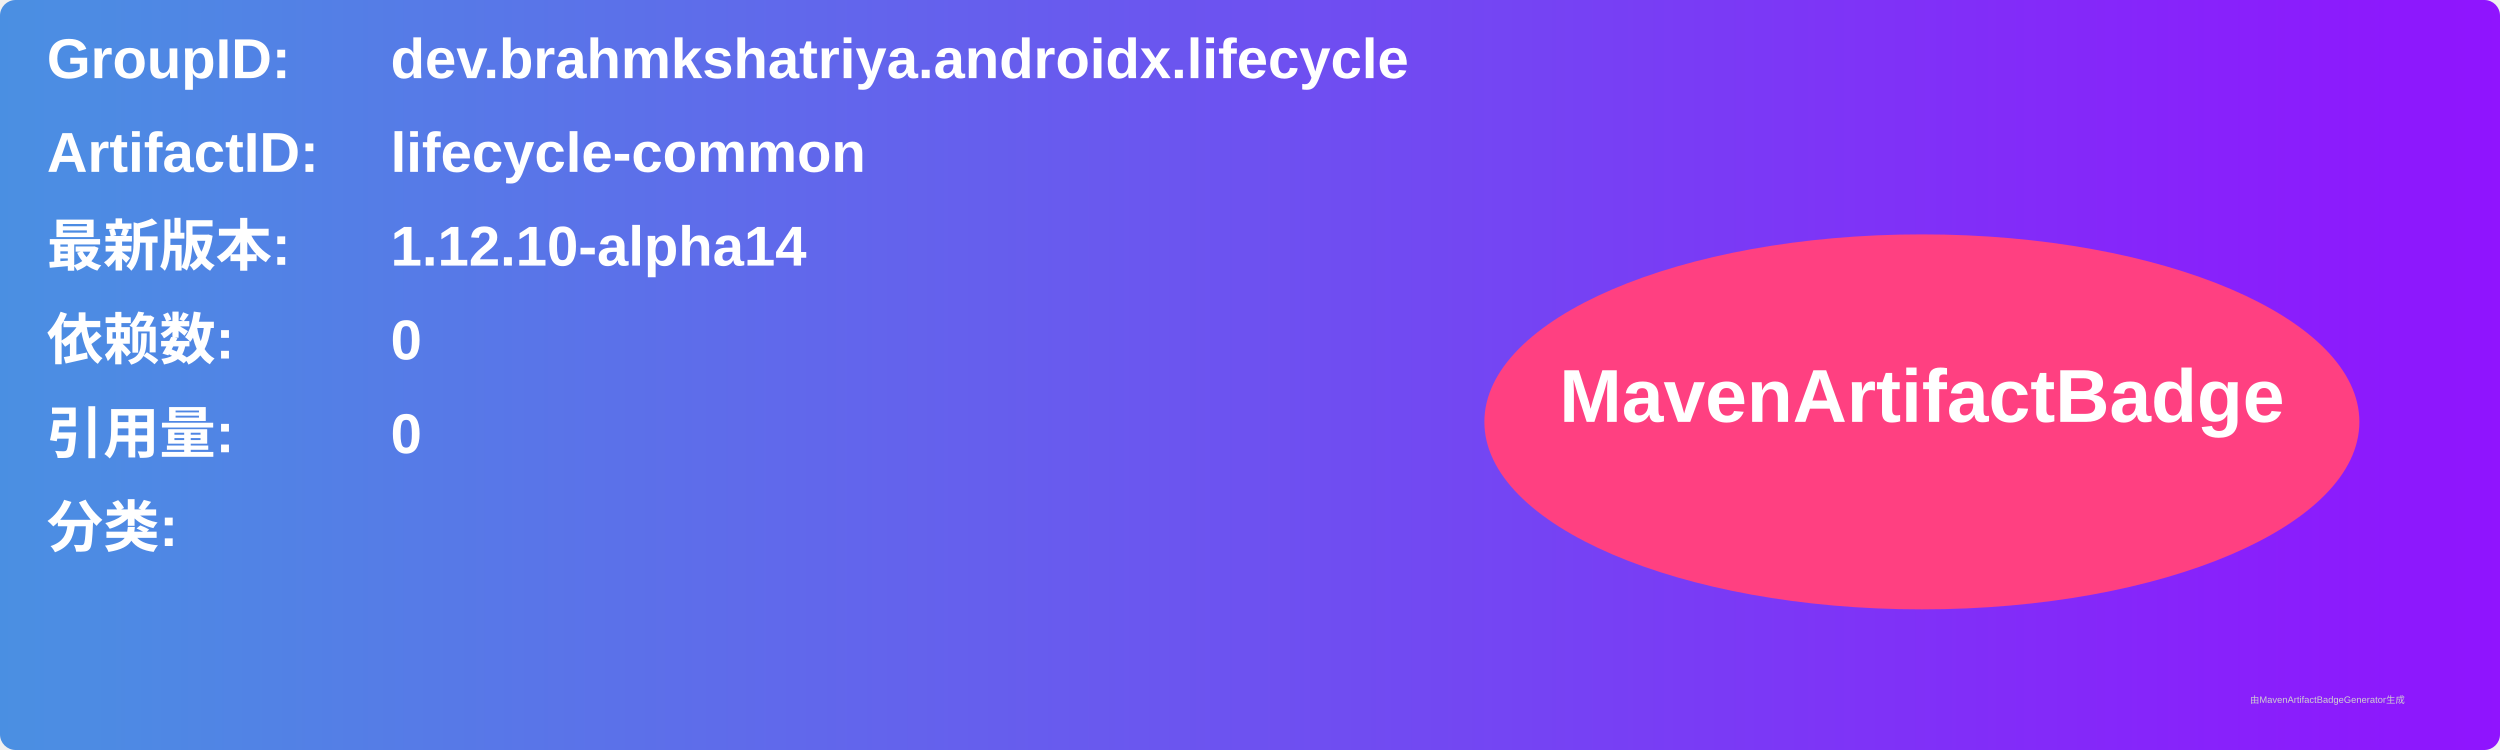
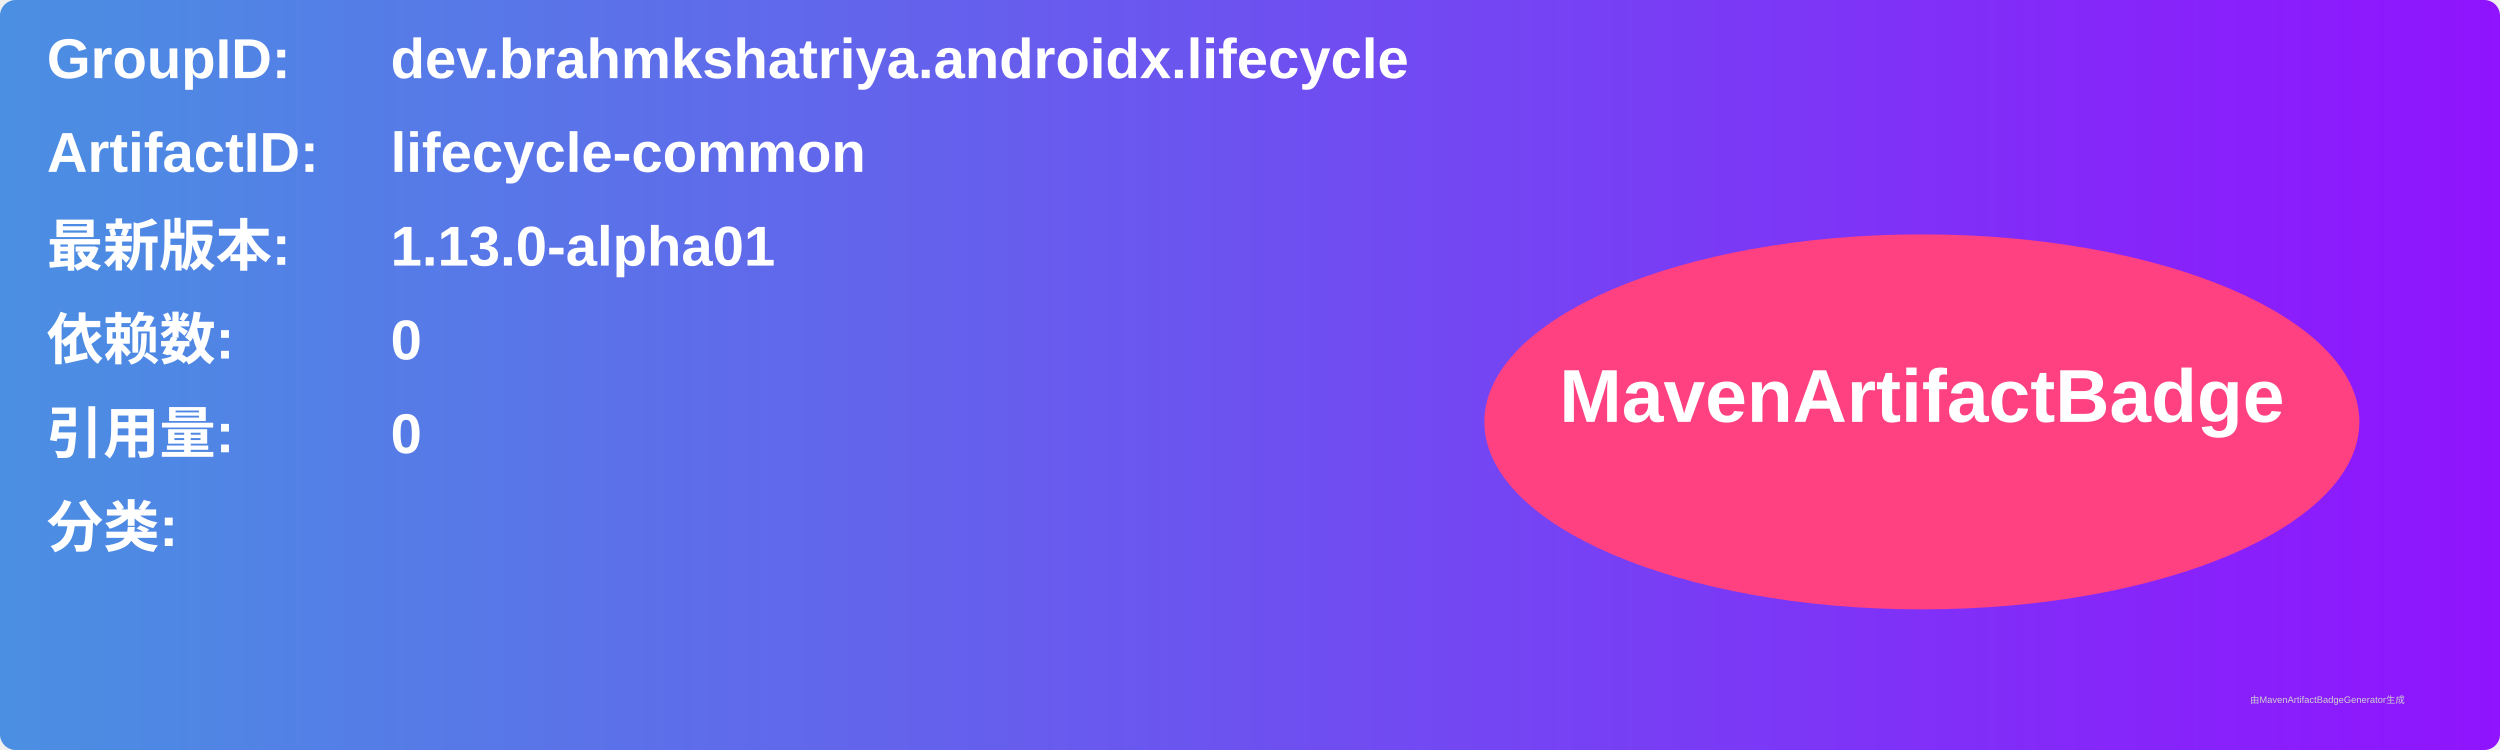
<svg xmlns="http://www.w3.org/2000/svg" width="800" height="240" viewBox="0 0 800 240">
  <linearGradient id="grad" x1="0%" y1="0%" x2="100%" y2="0%">
    <stop offset="0%" stop-color="#4a90e2" />
    <stop offset="100%" stop-color="#9013fe" />
  </linearGradient>
  <rect width="100%" height="100%" rx="5" ry="5" fill="url(#grad)" />
  <g transform="translate(15, 15)">
    <text x="0" y="10" font-family="Arial" font-size="18" fill="white" font-weight="bold" width="260">GroupID:</text>
    <text x="110" y="10" font-family="Arial" font-size="18" fill="white" font-weight="bold" width="460">dev.brahmkshatriya.androidx.lifecycle</text>
    <text x="0" y="40" font-family="Arial" font-size="18" fill="white" font-weight="bold" width="260">ArtifactID:</text>
    <text x="110" y="40" font-family="Arial" font-size="18" fill="white" font-weight="bold" width="460">lifecycle-common</text>
    <text x="0" y="70" font-family="Arial" font-size="18" fill="white" font-weight="bold">最新版本:</text>
    <text x="110" y="70" font-family="Arial" font-size="18" fill="white" font-weight="bold">
-       <tspan font-weight="bold">1.12.10-alpha14</tspan>
+       <tspan font-weight="bold">1.13.0-alpha01</tspan>
    </text>
    <text x="0" y="100" font-family="Arial" font-size="18" fill="white" font-weight="bold">依赖数: </text>
    <text x="110" y="100" font-family="Arial" font-size="18" fill="white">
      <tspan font-weight="bold">0</tspan>
    </text>
    <text x="0" y="130" font-family="Arial" font-size="18" fill="white" font-weight="bold">引用量: </text>
    <text x="110" y="130" font-family="Arial" font-size="18" fill="white">
      <tspan font-weight="bold">0</tspan>
    </text>
    <text x="0" y="160" font-family="Arial" font-size="18" fill="white" font-weight="bold">分类:</text>
    <text x="10" y="190" font-family="Arial" font-size="10" fill="white">
      <tspan font-weight="bold" />
    </text>
    <ellipse cx="600" cy="120" rx="140" ry="60" fill="#ff4081" />
    <text x="600" y="120" text-anchor="middle" font-family="Arial" font-size="24" fill="white" font-weight="bold">MavenArtifactBadge</text>
  </g>
  <text x="720" y="225" font-family="Arial" font-size="3" fill="#d0d0d0">由MavenArtifactBadgeGenerator生成</text>
</svg>
